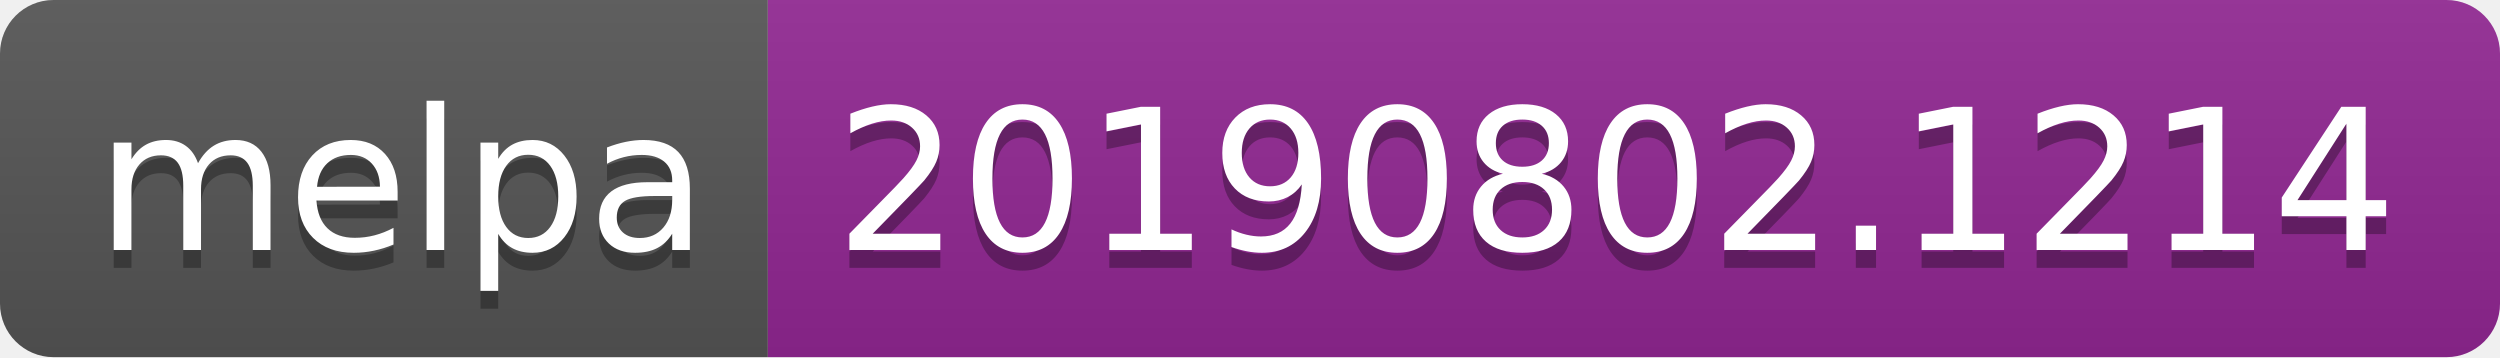
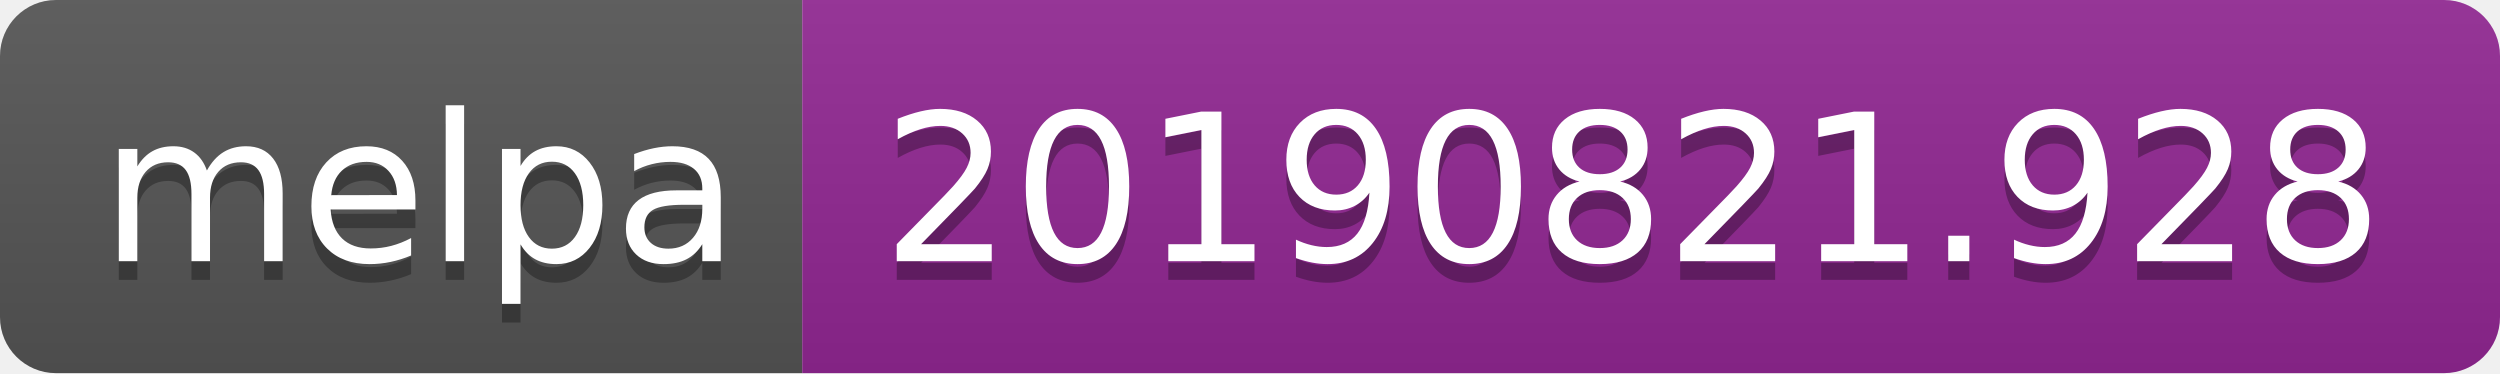
- <svg xmlns="http://www.w3.org/2000/svg" width="140" height="20">
+ <svg xmlns="http://www.w3.org/2000/svg" width="134" height="20">
  <linearGradient id="b" x2="0" y2="100%">
    <stop offset="0" stop-color="#bbb" stop-opacity=".1" />
    <stop offset="1" stop-opacity=".1" />
  </linearGradient>
  <clipPath id="a">
-     <rect width="140" height="20" rx="3" fill="#fff" />
+     <rect width="134" height="20" rx="3" fill="#fff" />
  </clipPath>
  <g clip-path="url(#a)">
    <path fill="#555" d="M0 0h43v20H0z" />
-     <path fill="#922793" d="M43 0h97v20H43z" />
-     <path fill="url(#b)" d="M0 0h140v20H0z" />
+     <path fill="#922793" d="M43 0h91v20H43z" />
+     <path fill="url(#b)" d="M0 0h134v20H0z" />
  </g>
  <g fill="#fff" text-anchor="middle" font-family="DejaVu Sans,Verdana,Geneva,sans-serif" font-size="110">
    <text x="225" y="150" fill="#010101" fill-opacity=".3" transform="scale(.1)" textLength="330">melpa</text>
    <text x="225" y="140" transform="scale(.1)" textLength="330">melpa</text>
-     <text x="905" y="150" fill="#010101" fill-opacity=".3" transform="scale(.1)" textLength="870">20190802.1214</text>
-     <text x="905" y="140" transform="scale(.1)" textLength="870">20190802.1214</text>
+     <text x="875" y="150" fill="#010101" fill-opacity=".3" transform="scale(.1)" textLength="810">20190821.928</text>
+     <text x="875" y="140" transform="scale(.1)" textLength="810">20190821.928</text>
  </g>
</svg>
